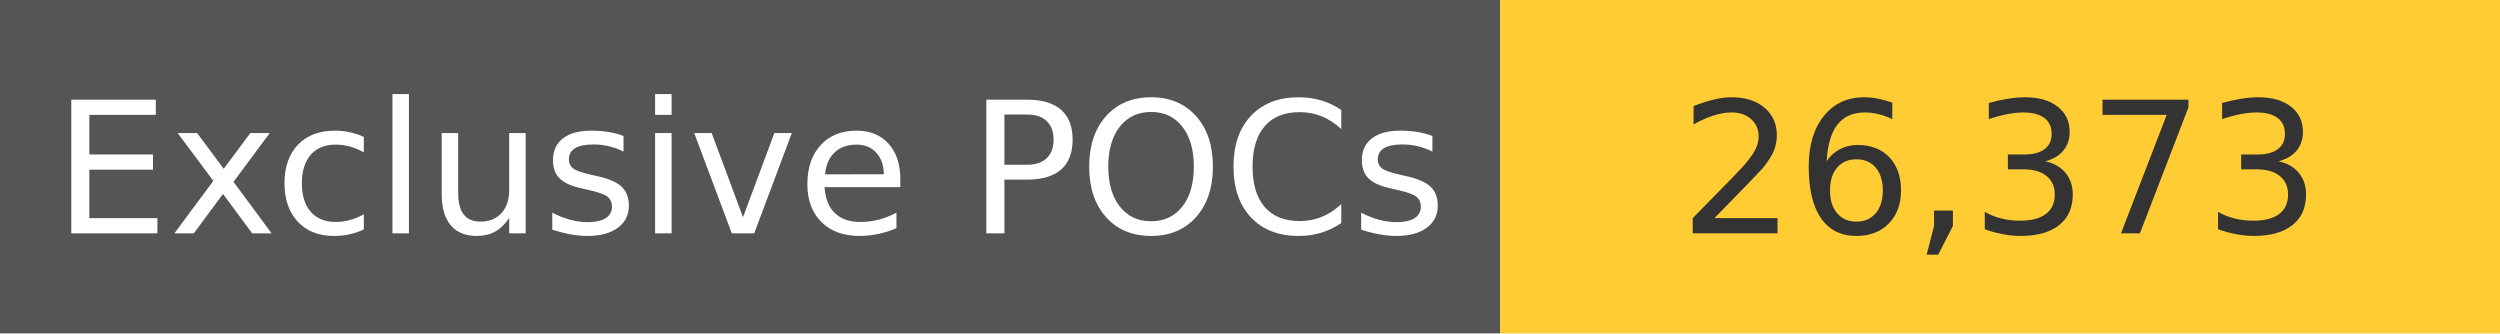
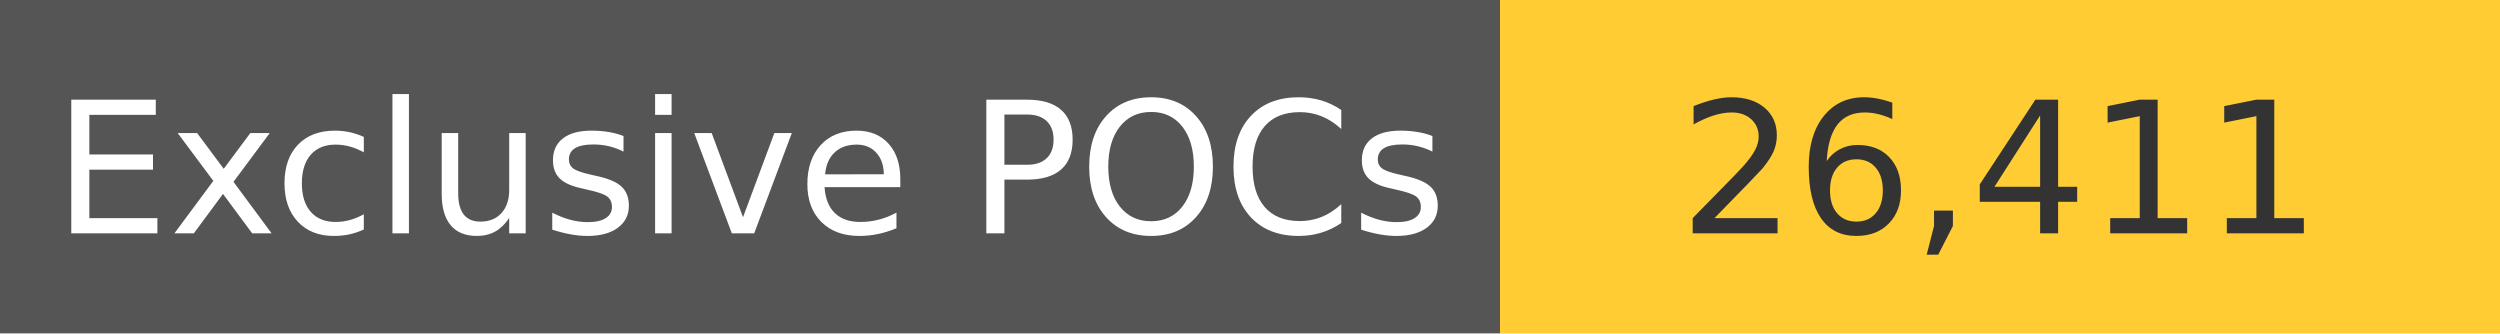
<svg xmlns="http://www.w3.org/2000/svg" width="150" height="20" role="img">
  <linearGradient id="s" x2="0" y2="100%">
    <stop offset="0" stop-color="#bbb" stop-opacity=".1" />
    <stop offset="1" stop-opacity=".1" />
  </linearGradient>
  <g>
    <rect width="90" height="20" fill="#555" />
    <rect x="90" width="267" height="20" fill="#ffcc33" />
  </g>
  <g fill="#fff" text-anchor="middle" font-family="Verdana,Geneva,DejaVu Sans,sans-serif" text-rendering="geometricPrecision" font-size="110">
    <text x="450" y="140" transform="scale(.1)" fill="#fff">
            Exclusive POCs
        </text>
    <text x="1200" y="140" transform="scale(.1)" fill="#333">
-             26,373
+             26,411
        </text>
  </g>
</svg>
